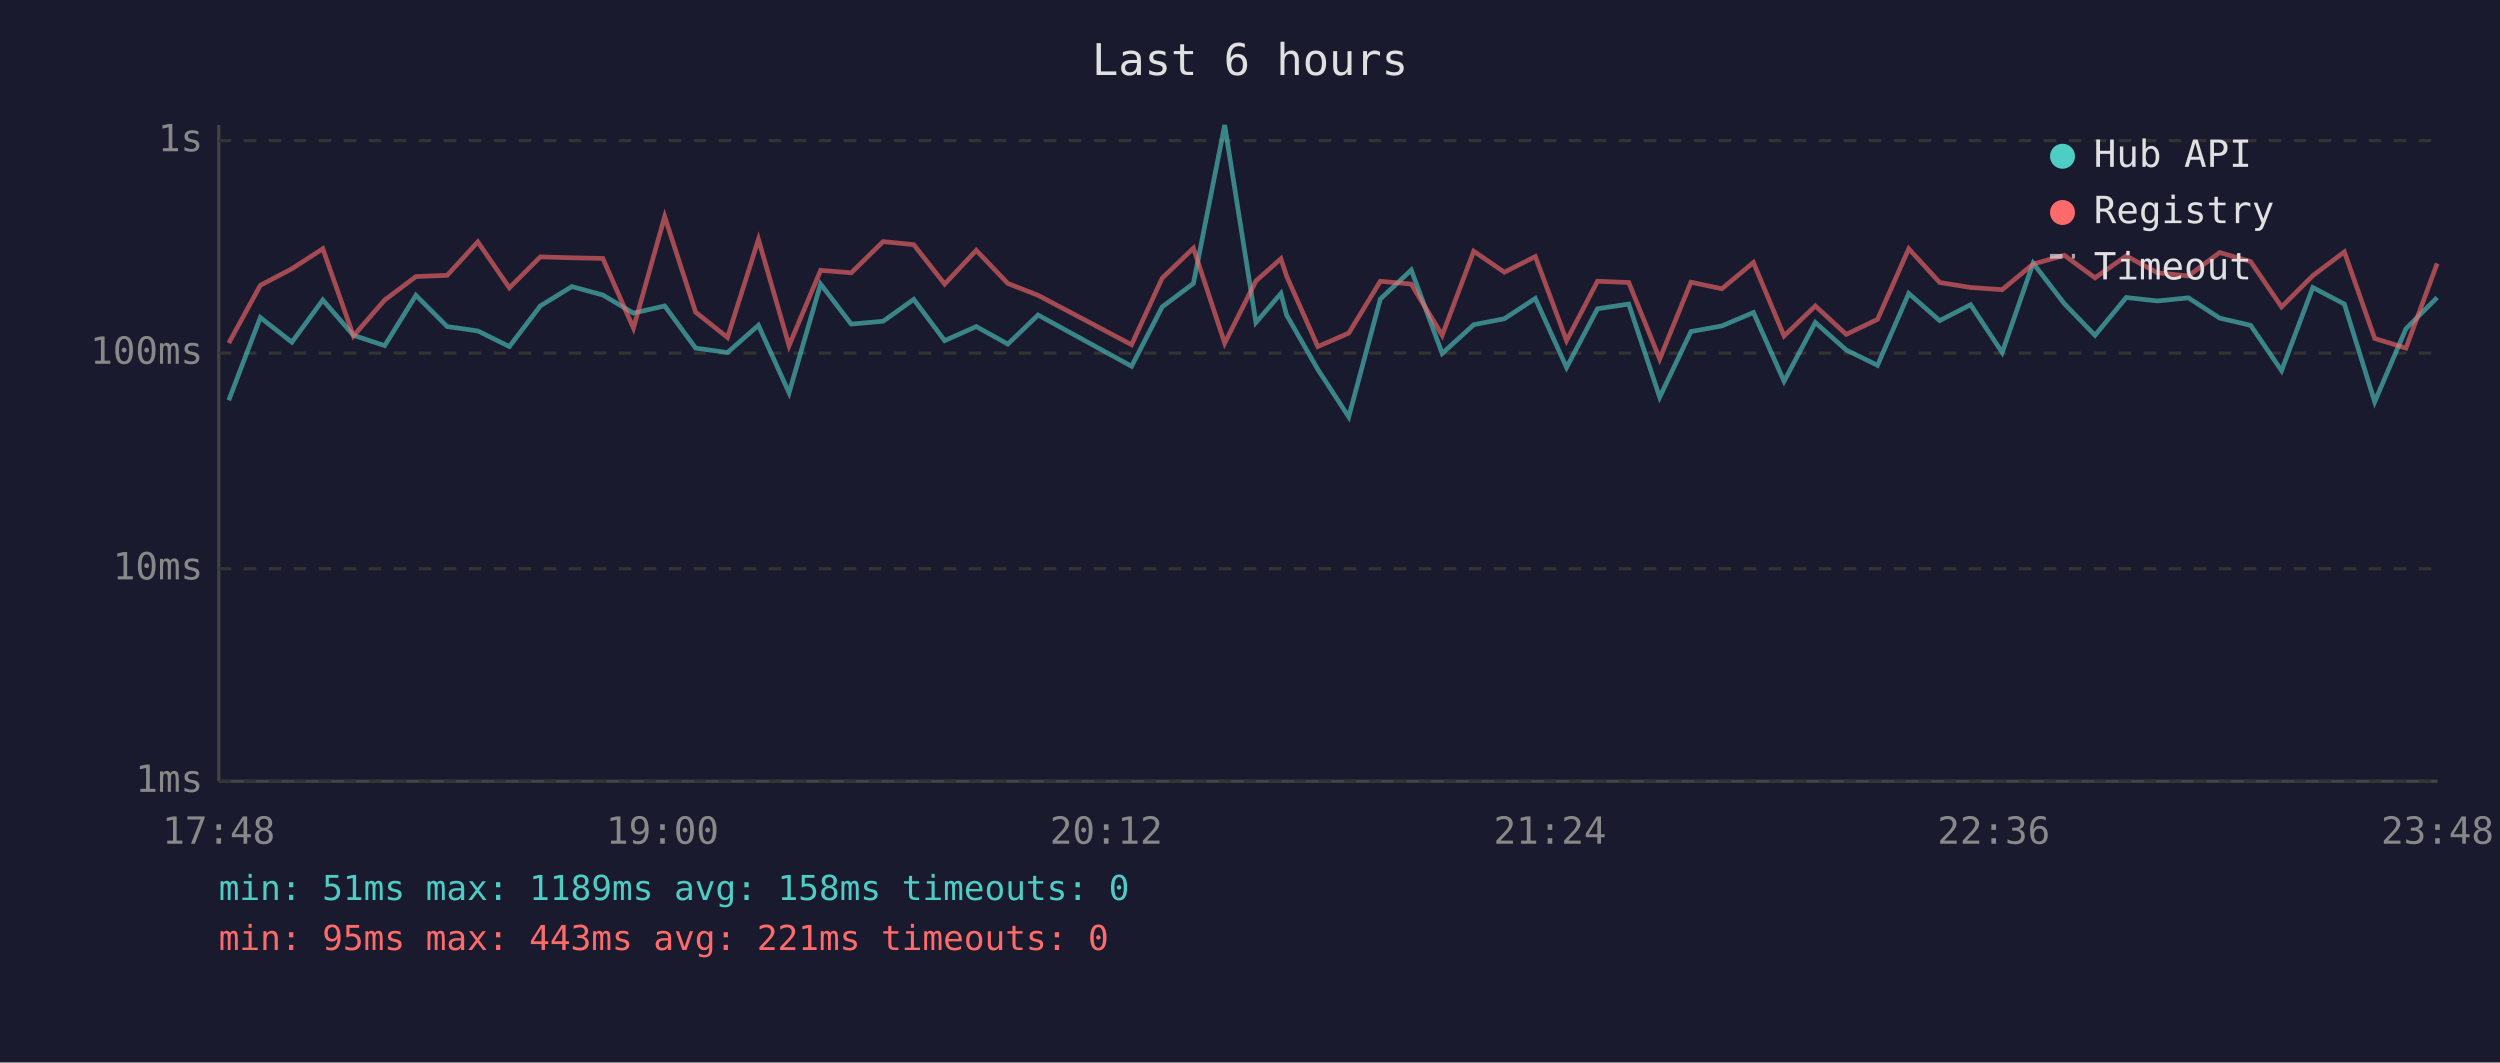
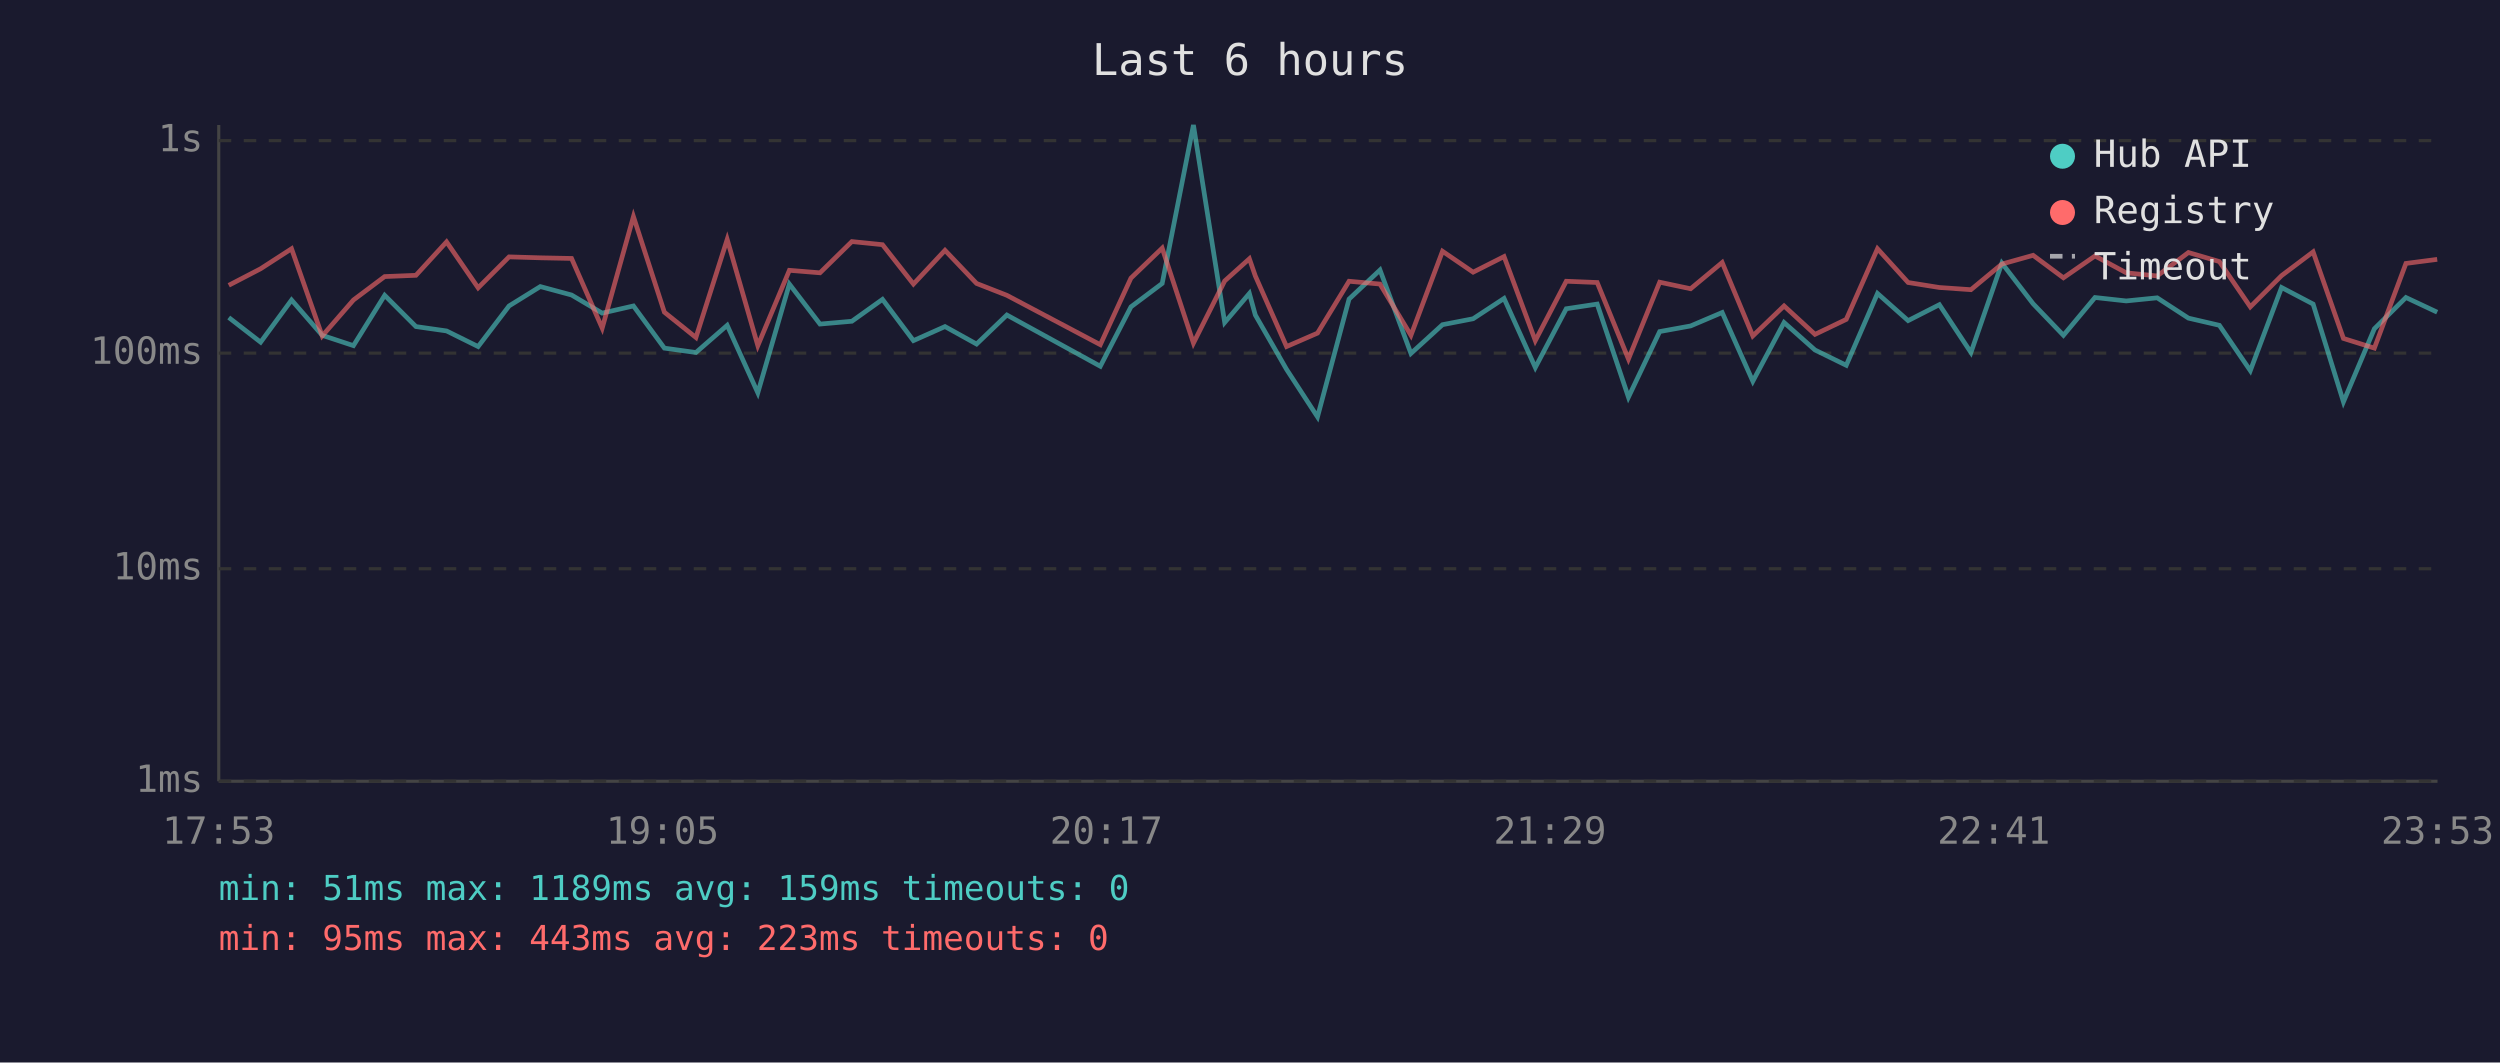
<svg xmlns="http://www.w3.org/2000/svg" viewBox="0 0 800 340" font-family="monospace" font-size="12">
  <rect width="800" height="340" fill="#1a1a2e" />
  <text x="400" y="24" fill="#e0e0e0" font-size="14" text-anchor="middle">Last 6 hours</text>
  <line x1="70" y1="40" x2="70" y2="250" stroke="#444" stroke-width="1" />
  <line x1="70" y1="250" x2="780" y2="250" stroke="#444" stroke-width="1" />
  <line x1="70" y1="250" x2="780" y2="250" stroke="#333" stroke-width="1" stroke-dasharray="4" />
  <text x="65" y="250" fill="#888" text-anchor="end" dominant-baseline="middle">1ms</text>
  <line x1="70" y1="182" x2="780" y2="182" stroke="#333" stroke-width="1" stroke-dasharray="4" />
  <text x="65" y="182" fill="#888" text-anchor="end" dominant-baseline="middle">10ms</text>
  <line x1="70" y1="113" x2="780" y2="113" stroke="#333" stroke-width="1" stroke-dasharray="4" />
  <text x="65" y="113" fill="#888" text-anchor="end" dominant-baseline="middle">100ms</text>
  <line x1="70" y1="45" x2="780" y2="45" stroke="#333" stroke-width="1" stroke-dasharray="4" />
  <text x="65" y="45" fill="#888" text-anchor="end" dominant-baseline="middle">1s</text>
-   <text x="70" y="270" fill="#888" text-anchor="middle">17:48</text>
-   <text x="212" y="270" fill="#888" text-anchor="middle">19:00</text>
-   <text x="354" y="270" fill="#888" text-anchor="middle">20:12</text>
-   <text x="496" y="270" fill="#888" text-anchor="middle">21:24</text>
-   <text x="638" y="270" fill="#888" text-anchor="middle">22:36</text>
-   <text x="780" y="270" fill="#888" text-anchor="middle">23:48</text>
-   <polyline points="73.2,128.1 83.3,101.6 93.4,109.5 103.3,96.0 113.1,107.3 123.1,110.6 133.1,94.5 143.1,104.5 152.9,105.9 163.0,110.9 172.9,97.9 183.0,91.7 192.9,94.4 202.7,100.2 212.7,97.9 222.6,111.4 232.8,112.8 242.7,104.1 252.5,125.7 262.6,90.9 272.4,103.7 282.6,102.8 292.4,95.8 302.3,109.0 312.4,104.5 322.5,110.1 332.2,100.8 362.1,117.2 371.9,98.2 381.9,90.7 391.9,40.0 401.9,103.2 409.9,93.9 411.7,100.8 421.7,118.2 431.6,133.4 441.7,95.7 451.6,86.4 461.5,113.1 471.6,103.9 481.4,102.0 491.3,95.5 501.3,117.6 511.2,98.8 521.2,97.3 531.1,127.1 541.1,106.1 551.0,104.3 561.1,100.0 570.9,122.0 580.9,103.2 590.8,112.0 600.8,116.9 610.8,93.9 620.7,102.6 630.6,97.5 640.7,112.8 650.6,84.2 660.6,97.2 670.4,107.3 680.4,95.2 690.4,96.3 700.3,95.3 710.3,101.8 720.2,104.1 730.1,118.6 740.1,92.0 750.2,97.3 759.9,128.6 769.9,105.2 779.9,95.2" fill="none" stroke="#4ecdc4" stroke-width="1.5" opacity="0.6" />
-   <polyline points="73.2,109.8 83.3,91.3 93.4,86.0 103.3,79.6 113.1,107.5 123.1,96.0 133.1,88.5 143.1,88.1 152.9,77.4 163.0,92.1 172.9,82.2 183.0,82.5 192.9,82.7 202.7,105.0 212.7,69.3 222.6,99.9 232.8,108.0 242.7,76.6 252.5,110.6 262.6,86.5 272.4,87.3 282.6,77.3 292.4,78.3 302.3,90.9 312.4,80.1 322.5,90.7 332.2,94.5 362.1,110.3 371.9,89.0 381.9,79.4 391.9,109.8 401.9,89.9 409.9,82.8 411.7,88.3 421.7,110.9 431.6,106.6 441.7,90.0 451.6,90.9 461.5,107.3 471.6,80.4 481.4,87.1 491.3,82.1 501.3,109.0 511.2,90.0 521.2,90.4 531.1,114.9 541.1,90.3 551.0,92.4 561.1,84.0 570.9,107.5 580.9,97.9 590.8,107.0 600.8,102.2 610.8,79.6 620.7,90.4 630.6,92.0 640.7,92.7 650.6,84.5 660.6,81.7 670.4,88.9 680.4,81.9 690.4,87.3 700.3,88.3 710.3,80.8 720.2,83.7 730.1,98.2 740.1,88.2 750.2,80.6 759.9,108.3 769.9,111.4 779.9,84.3" fill="none" stroke="#ff6b6b" stroke-width="1.5" opacity="0.6" />
+   <text x="70" y="270" fill="#888" text-anchor="middle">17:53</text>
+   <text x="212" y="270" fill="#888" text-anchor="middle">19:05</text>
+   <text x="354" y="270" fill="#888" text-anchor="middle">20:17</text>
+   <text x="496" y="270" fill="#888" text-anchor="middle">21:29</text>
+   <text x="638" y="270" fill="#888" text-anchor="middle">22:41</text>
+   <text x="780" y="270" fill="#888" text-anchor="middle">23:53</text>
+   <polyline points="73.2,101.6 83.4,109.5 93.3,96.0 103.1,107.3 113.1,110.6 123.1,94.5 133.1,104.5 142.9,105.9 153.0,110.9 162.9,97.9 172.9,91.7 182.9,94.4 192.7,100.2 202.7,97.9 212.6,111.4 222.7,112.8 232.7,104.1 242.5,125.7 252.6,90.9 262.4,103.7 272.6,102.8 282.4,95.8 292.3,109.0 302.4,104.5 312.5,110.1 322.2,100.8 352.1,117.2 361.9,98.2 371.9,90.7 381.9,40.0 391.9,103.2 399.8,93.9 401.7,100.8 411.7,118.2 421.6,133.4 431.7,95.7 441.6,86.4 451.5,113.1 461.6,103.9 471.4,102.0 481.3,95.5 491.3,117.6 501.2,98.8 511.1,97.3 521.1,127.1 531.1,106.1 541.0,104.3 551.1,100.0 560.9,122.0 570.9,103.2 580.8,112.0 590.8,116.9 600.8,93.9 610.6,102.6 620.6,97.5 630.7,112.8 640.6,84.2 650.6,97.2 660.3,107.3 670.4,95.2 680.4,96.3 690.3,95.3 700.3,101.8 710.2,104.1 720.1,118.6 730.1,92.0 740.2,97.3 749.9,128.6 759.8,105.2 769.9,95.2 779.9,99.9" fill="none" stroke="#4ecdc4" stroke-width="1.5" opacity="0.6" />
+   <polyline points="73.2,91.3 83.4,86.0 93.3,79.6 103.1,107.5 113.1,96.0 123.1,88.5 133.1,88.1 142.9,77.4 153.0,92.1 162.9,82.2 172.9,82.5 182.9,82.7 192.7,105.0 202.7,69.3 212.6,99.9 222.7,108.0 232.7,76.6 242.5,110.6 252.6,86.5 262.4,87.3 272.6,77.3 282.4,78.3 292.3,90.9 302.4,80.1 312.5,90.7 322.2,94.5 352.1,110.3 361.9,89.0 371.9,79.4 381.9,109.8 391.9,89.9 399.8,82.8 401.7,88.3 411.7,110.9 421.6,106.6 431.7,90.0 441.6,90.9 451.5,107.3 461.6,80.4 471.4,87.1 481.3,82.1 491.3,109.0 501.2,90.0 511.1,90.4 521.1,114.9 531.1,90.3 541.0,92.4 551.1,84.0 560.9,107.5 570.9,97.9 580.8,107.0 590.8,102.2 600.8,79.6 610.6,90.4 620.6,92.0 630.7,92.7 640.6,84.5 650.6,81.7 660.3,88.9 670.4,81.9 680.4,87.3 690.3,88.3 700.3,80.8 710.2,83.7 720.1,98.2 730.1,88.2 740.2,80.6 749.9,108.3 759.8,111.4 769.9,84.3 779.9,83.0" fill="none" stroke="#ff6b6b" stroke-width="1.5" opacity="0.6" />
  <circle cx="660" cy="50" r="4" fill="#4ecdc4" />
  <text x="670" y="50" fill="#e0e0e0" dominant-baseline="middle">Hub API</text>
  <circle cx="660" cy="68" r="4" fill="#ff6b6b" />
  <text x="670" y="68" fill="#e0e0e0" dominant-baseline="middle">Registry</text>
  <line x1="656" y1="82" x2="664" y2="82" stroke="#e0e0e0" stroke-width="1.5" stroke-dasharray="4,3" opacity="0.7" />
  <text x="670" y="86" fill="#e0e0e0" dominant-baseline="middle">Timeout</text>
-   <text x="70" y="288" fill="#4ecdc4" font-size="11">min: 51ms  max: 1189ms  avg: 158ms  timeouts: 0</text>
-   <text x="70" y="304" fill="#ff6b6b" font-size="11">min: 95ms  max: 443ms  avg: 221ms  timeouts: 0</text>
+   <text x="70" y="288" fill="#4ecdc4" font-size="11">min: 51ms  max: 1189ms  avg: 159ms  timeouts: 0</text>
+   <text x="70" y="304" fill="#ff6b6b" font-size="11">min: 95ms  max: 443ms  avg: 223ms  timeouts: 0</text>
</svg>
